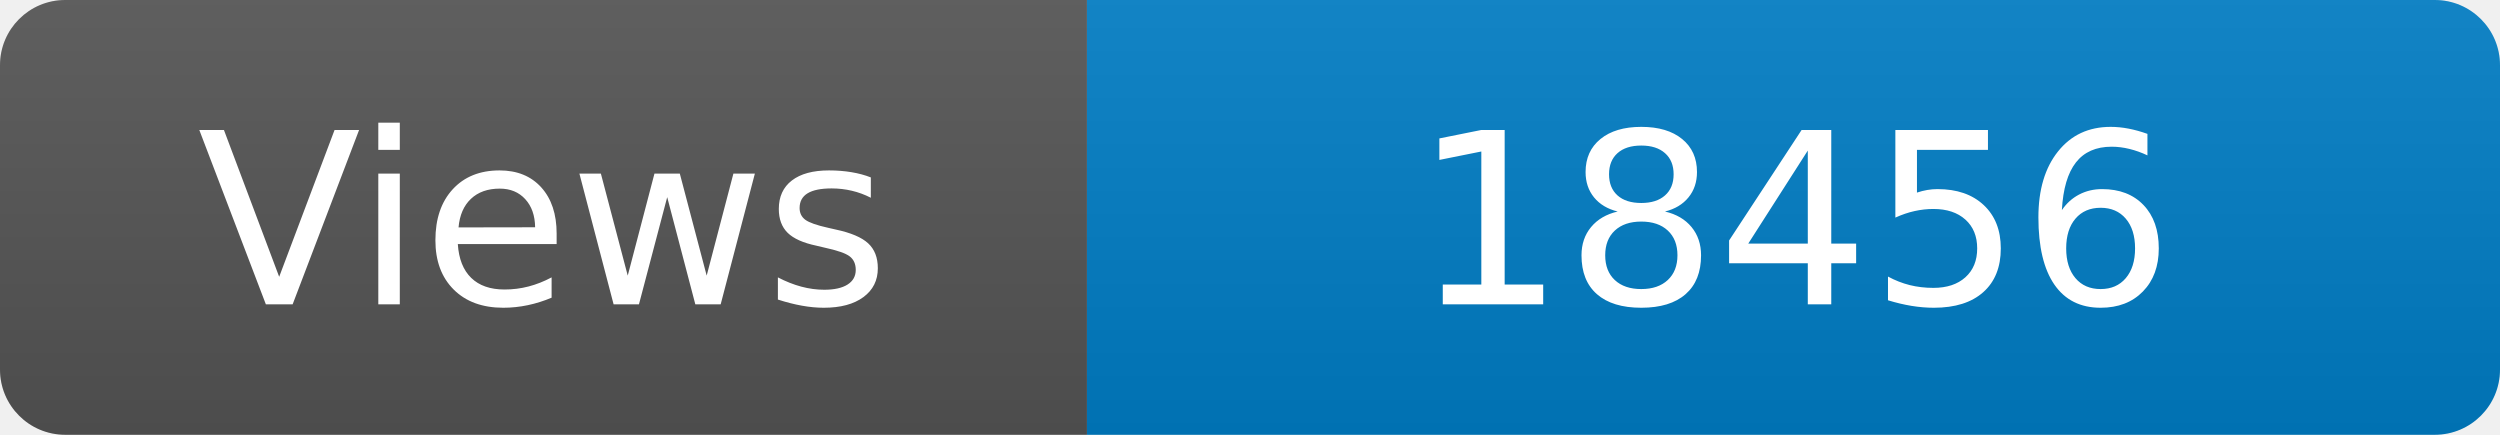
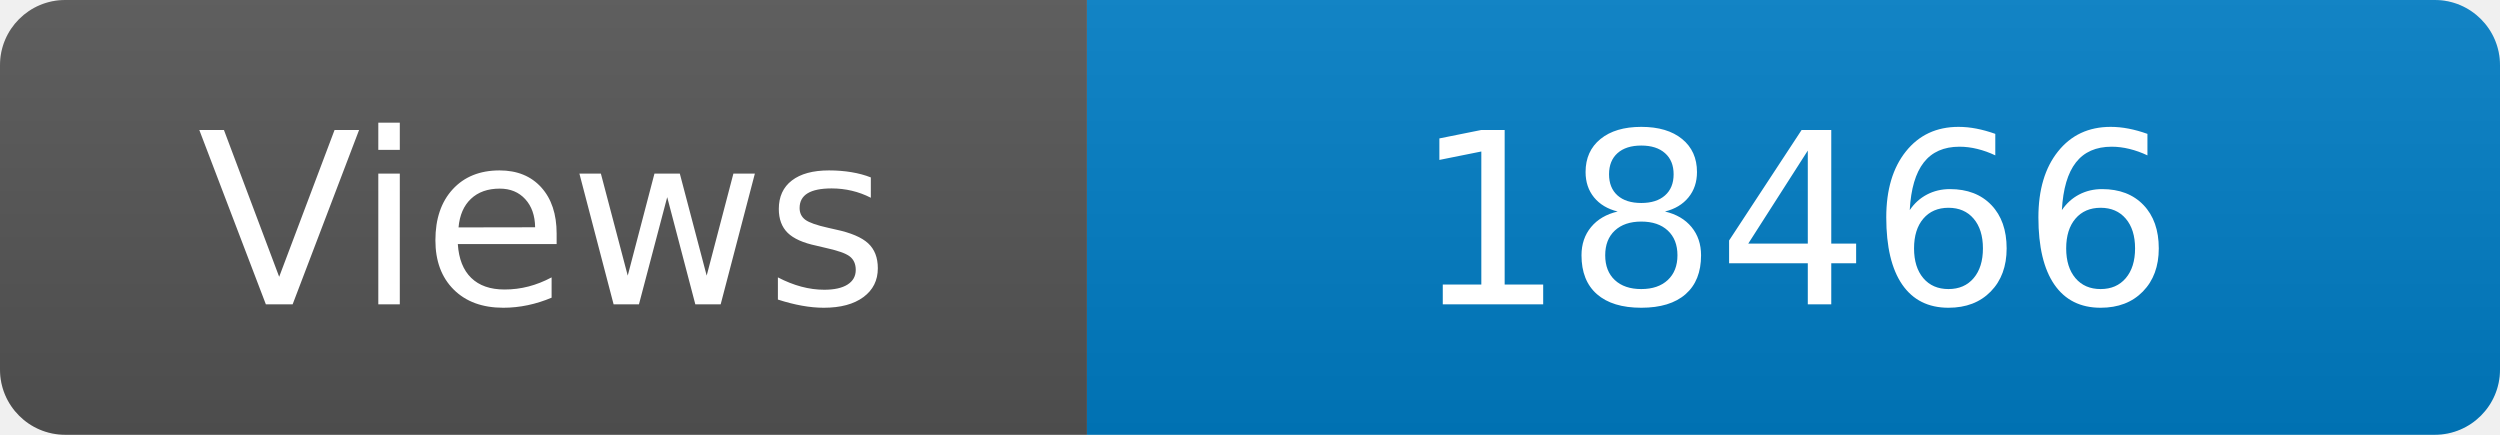
<svg xmlns="http://www.w3.org/2000/svg" width="115" height="20" role="img" aria-label="Maintained?: yes">
  <linearGradient id="s" x2="0" y2="100%">
    <stop offset="0" stop-color="#bbb" stop-opacity=".1" />
    <stop offset="1" stop-opacity=".1" />
  </linearGradient>
  <clipPath id="r">
    <rect width="115" height="20" rx="3" fill="#fff" />
  </clipPath>
  <g clip-path="url(#r)">
    <rect width="50" height="20" fill="#555" />
    <rect x="50" width="160" height="20" fill="#007ec6" />
    <rect width="115" height="20" fill="url(#s)" />
  </g>
  <g fill="#fff" text-anchor="middle" font-family="Verdana,Geneva,DejaVu Sans,sans-serif" font-size="110">
    <text x="250" y="140" transform="scale(.1)" fill="#fff">Views</text>
-     <text x="825" y="140" transform="scale(.1)" fill="#fff">18456</text>
+     <text x="825" y="140" transform="scale(.1)" fill="#fff">18466</text>
  </g>
</svg>
